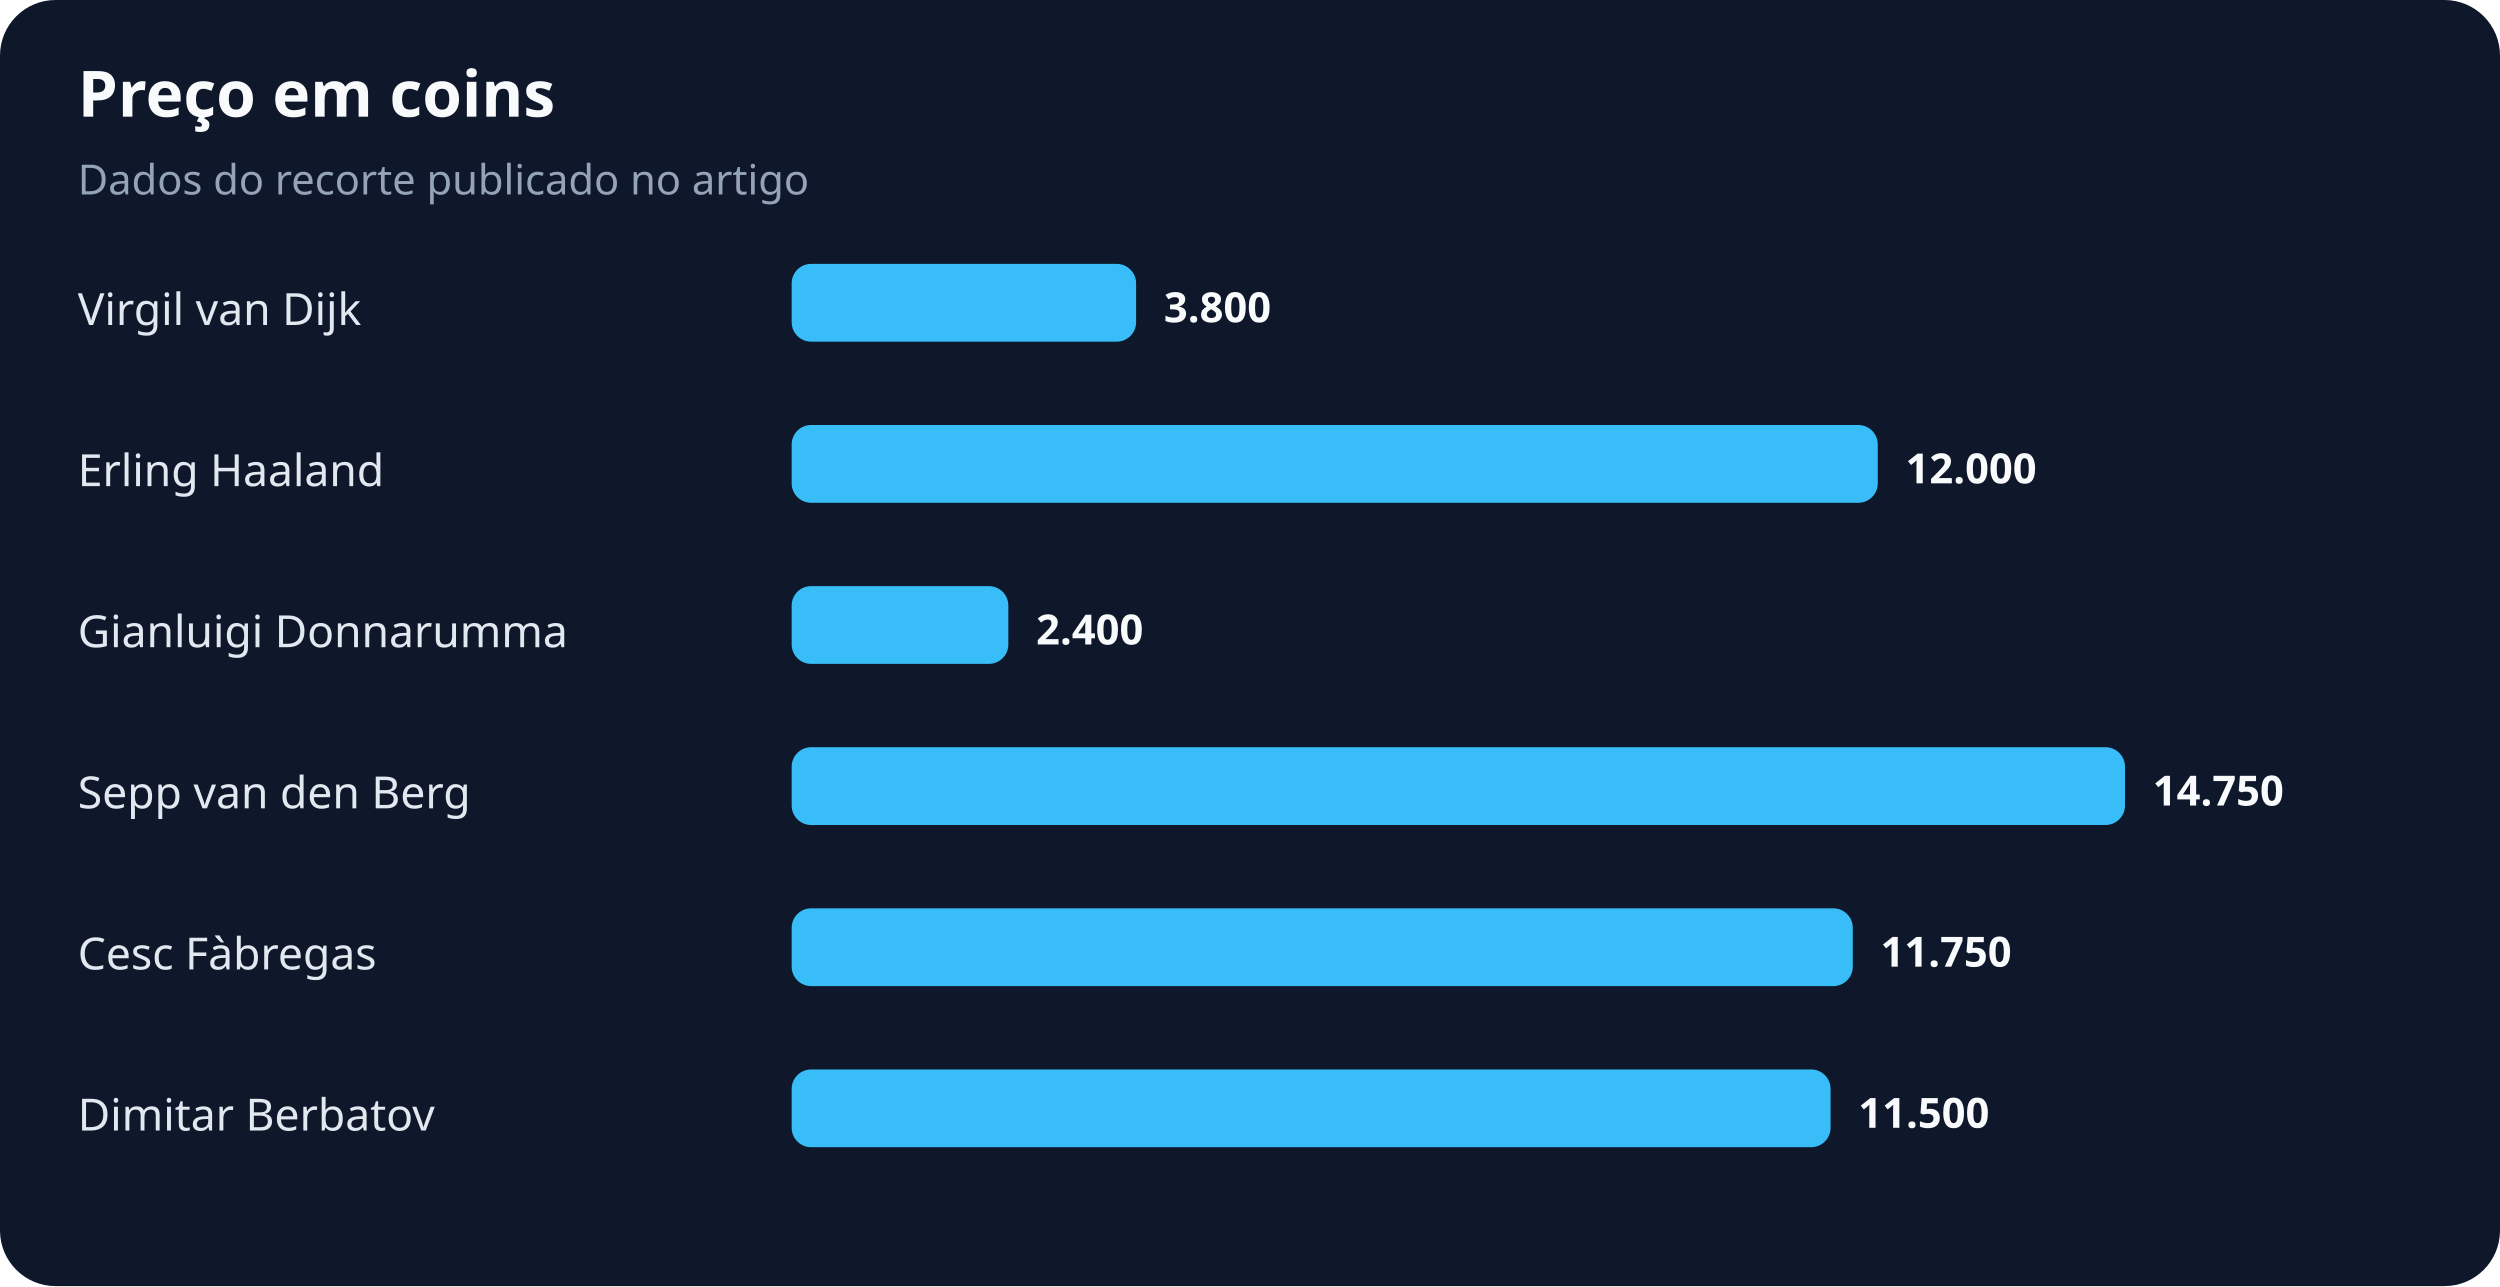
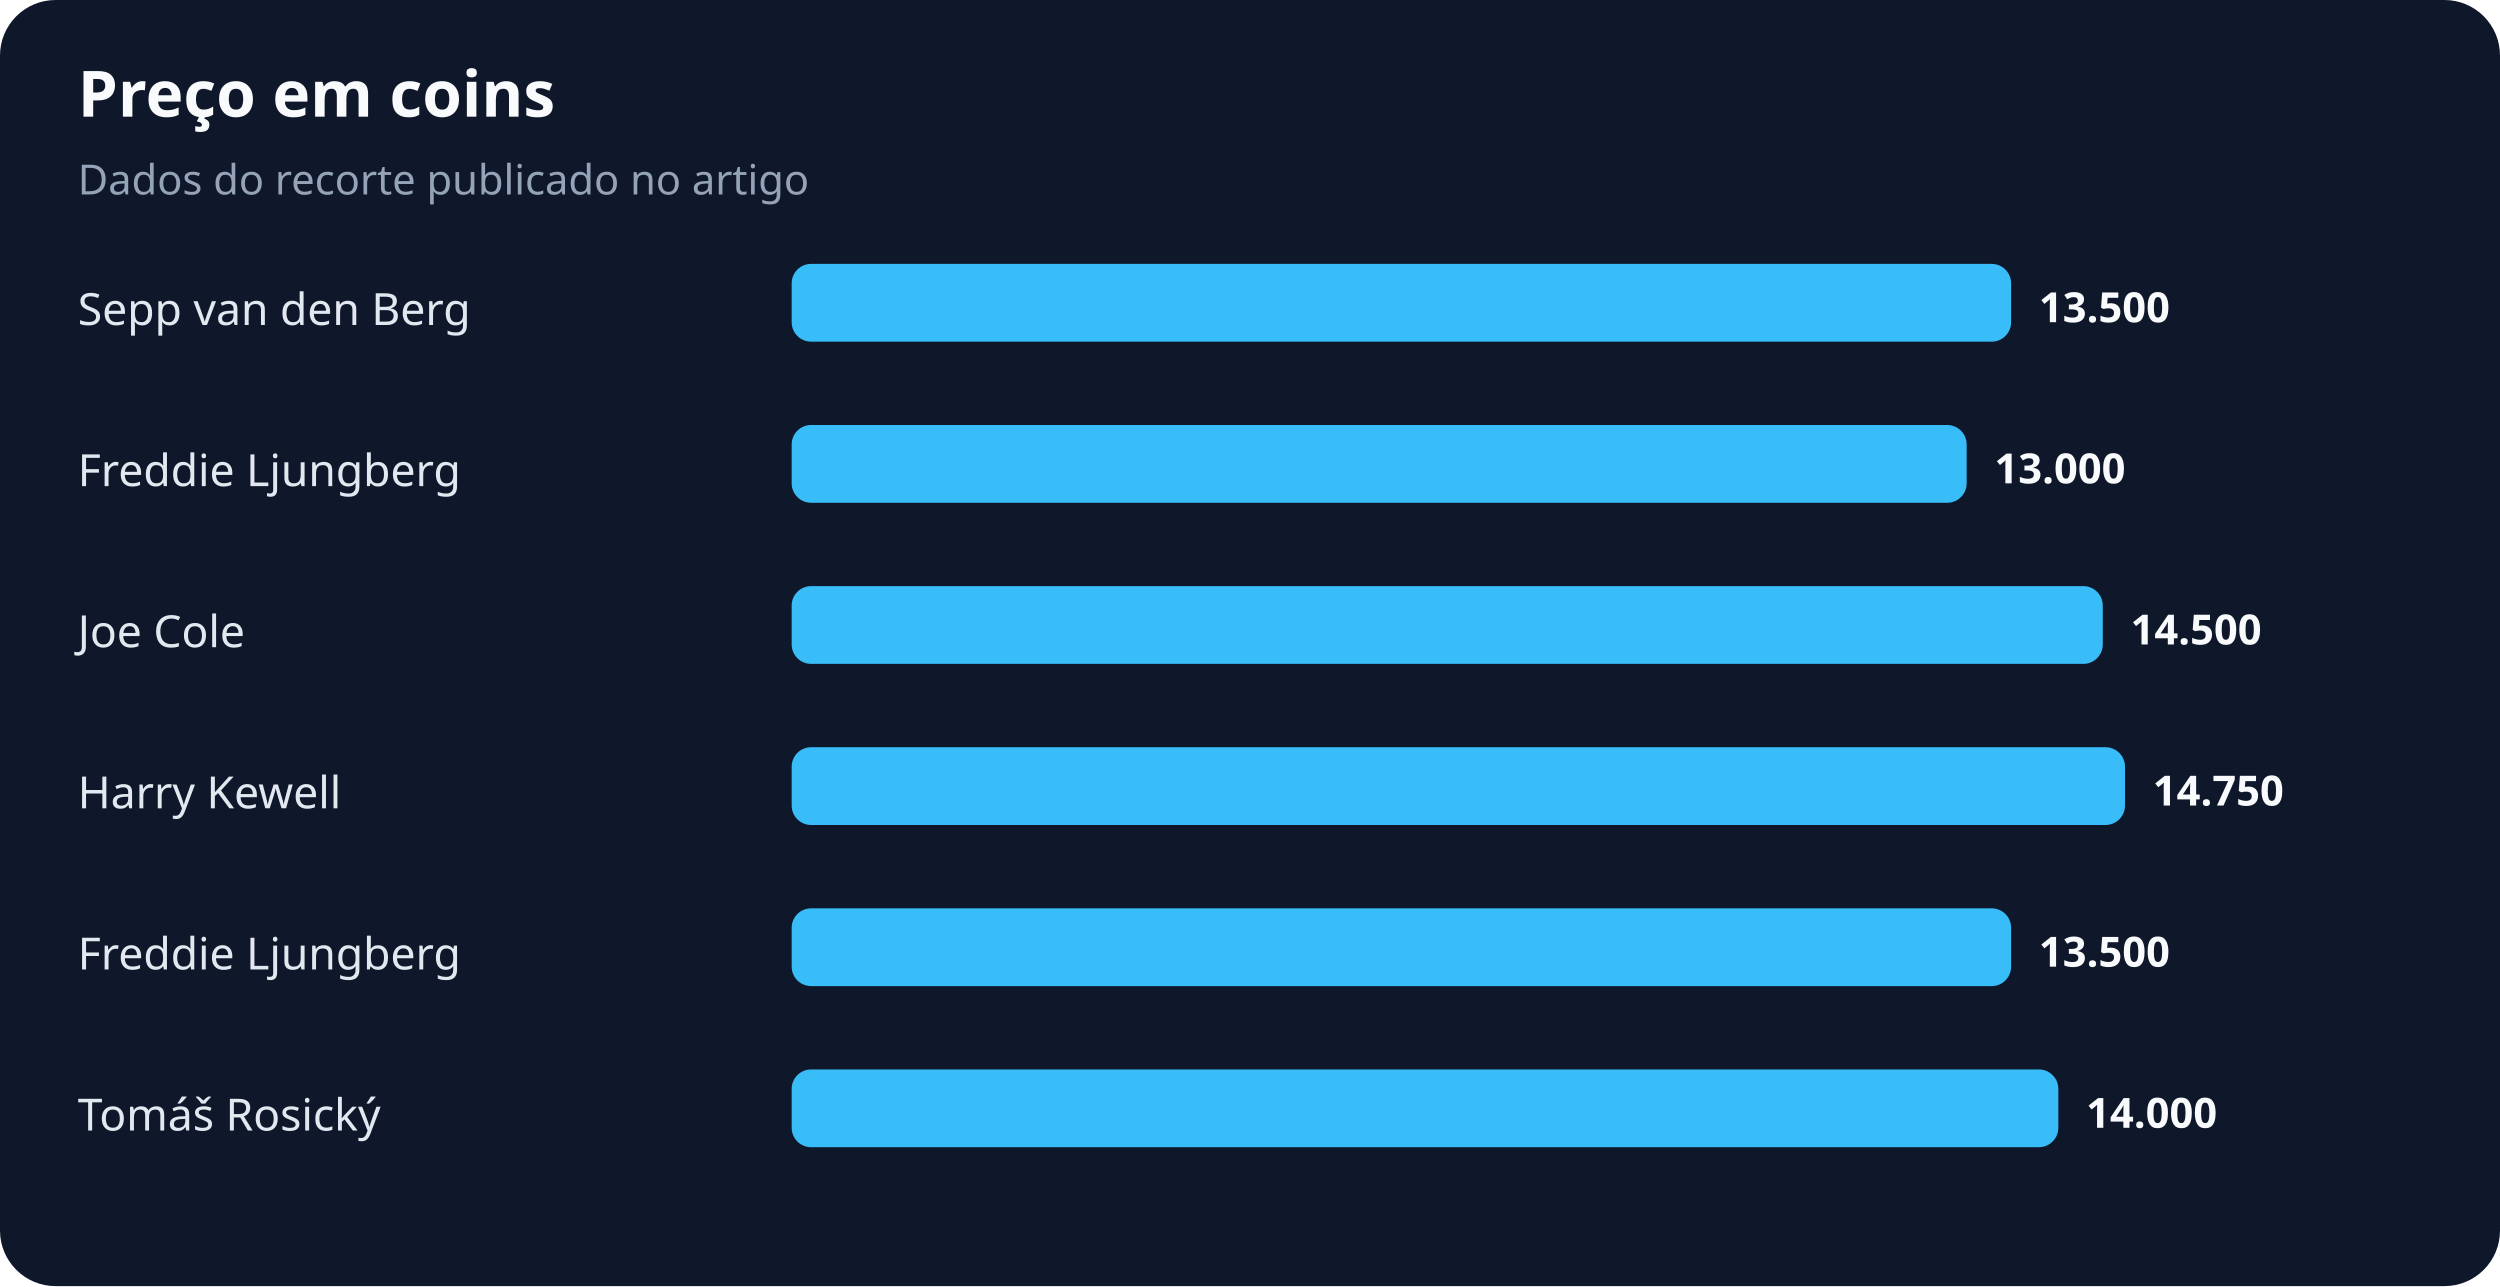
<svg xmlns="http://www.w3.org/2000/svg" width="900" height="463" viewBox="0 0 900 463" role="img" aria-labelledby="title desc">
  <rect width="100%" height="100%" rx="20" fill="#0f172a" />
  <text x="28" y="42" fill="#f8fafc" font-family="system-ui,sans-serif" font-size="23" font-weight="700">Preço em coins</text>
  <text x="28" y="70" fill="#94a3b8" font-family="system-ui,sans-serif" font-size="15">Dados do recorte publicado no artigo</text>
-   <text x="28" y="117" fill="#e2e8f0" font-family="system-ui,sans-serif" font-size="16">Virgil van Dijk</text>
-   <rect x="285" y="95" width="124" height="28" rx="7" fill="#38bdf8" />
-   <text x="419" y="116" fill="#f8fafc" font-family="system-ui,sans-serif" font-size="15" font-weight="700">3.800</text>
-   <text x="28" y="175" fill="#e2e8f0" font-family="system-ui,sans-serif" font-size="16">Erling Haaland</text>
-   <rect x="285" y="153" width="391" height="28" rx="7" fill="#38bdf8" />
-   <text x="686" y="174" fill="#f8fafc" font-family="system-ui,sans-serif" font-size="15" font-weight="700">12.000</text>
-   <text x="28" y="233" fill="#e2e8f0" font-family="system-ui,sans-serif" font-size="16">Gianluigi Donnarumma</text>
-   <rect x="285" y="211" width="78" height="28" rx="7" fill="#38bdf8" />
-   <text x="373" y="232" fill="#f8fafc" font-family="system-ui,sans-serif" font-size="15" font-weight="700">2.400</text>
-   <text x="28" y="291" fill="#e2e8f0" font-family="system-ui,sans-serif" font-size="16">Sepp van den Berg</text>
+   <text x="28" y="117" fill="#e2e8f0" font-family="system-ui,sans-serif" font-size="16">Sepp van den Berg</text>
+   <rect x="285" y="95" width="439" height="28" rx="7" fill="#38bdf8" />
+   <text x="734" y="116" fill="#f8fafc" font-family="system-ui,sans-serif" font-size="15" font-weight="700">13.500</text>
+   <text x="28" y="175" fill="#e2e8f0" font-family="system-ui,sans-serif" font-size="16">Freddie Ljungberg</text>
+   <rect x="285" y="153" width="423" height="28" rx="7" fill="#38bdf8" />
+   <text x="718" y="174" fill="#f8fafc" font-family="system-ui,sans-serif" font-size="15" font-weight="700">13.000</text>
+   <text x="28" y="233" fill="#e2e8f0" font-family="system-ui,sans-serif" font-size="16">Joe Cole</text>
+   <rect x="285" y="211" width="472" height="28" rx="7" fill="#38bdf8" />
+   <text x="767" y="232" fill="#f8fafc" font-family="system-ui,sans-serif" font-size="15" font-weight="700">14.500</text>
+   <text x="28" y="291" fill="#e2e8f0" font-family="system-ui,sans-serif" font-size="16">Harry Kewell</text>
  <rect x="285" y="269" width="480" height="28" rx="7" fill="#38bdf8" />
  <text x="775" y="290" fill="#f8fafc" font-family="system-ui,sans-serif" font-size="15" font-weight="700">14.750</text>
-   <text x="28" y="349" fill="#e2e8f0" font-family="system-ui,sans-serif" font-size="16">Cesc Fàbregas</text>
-   <rect x="285" y="327" width="382" height="28" rx="7" fill="#38bdf8" />
-   <text x="677" y="348" fill="#f8fafc" font-family="system-ui,sans-serif" font-size="15" font-weight="700">11.750</text>
-   <text x="28" y="407" fill="#e2e8f0" font-family="system-ui,sans-serif" font-size="16">Dimitar Berbatov</text>
-   <rect x="285" y="385" width="374" height="28" rx="7" fill="#38bdf8" />
-   <text x="669" y="406" fill="#f8fafc" font-family="system-ui,sans-serif" font-size="15" font-weight="700">11.500</text>
+   <text x="28" y="349" fill="#e2e8f0" font-family="system-ui,sans-serif" font-size="16">Freddie Ljungberg</text>
+   <rect x="285" y="327" width="439" height="28" rx="7" fill="#38bdf8" />
+   <text x="734" y="348" fill="#f8fafc" font-family="system-ui,sans-serif" font-size="15" font-weight="700">13.500</text>
+   <text x="28" y="407" fill="#e2e8f0" font-family="system-ui,sans-serif" font-size="16">Tomáš Rosický</text>
+   <rect x="285" y="385" width="456" height="28" rx="7" fill="#38bdf8" />
+   <text x="751" y="406" fill="#f8fafc" font-family="system-ui,sans-serif" font-size="15" font-weight="700">14.000</text>
</svg>
